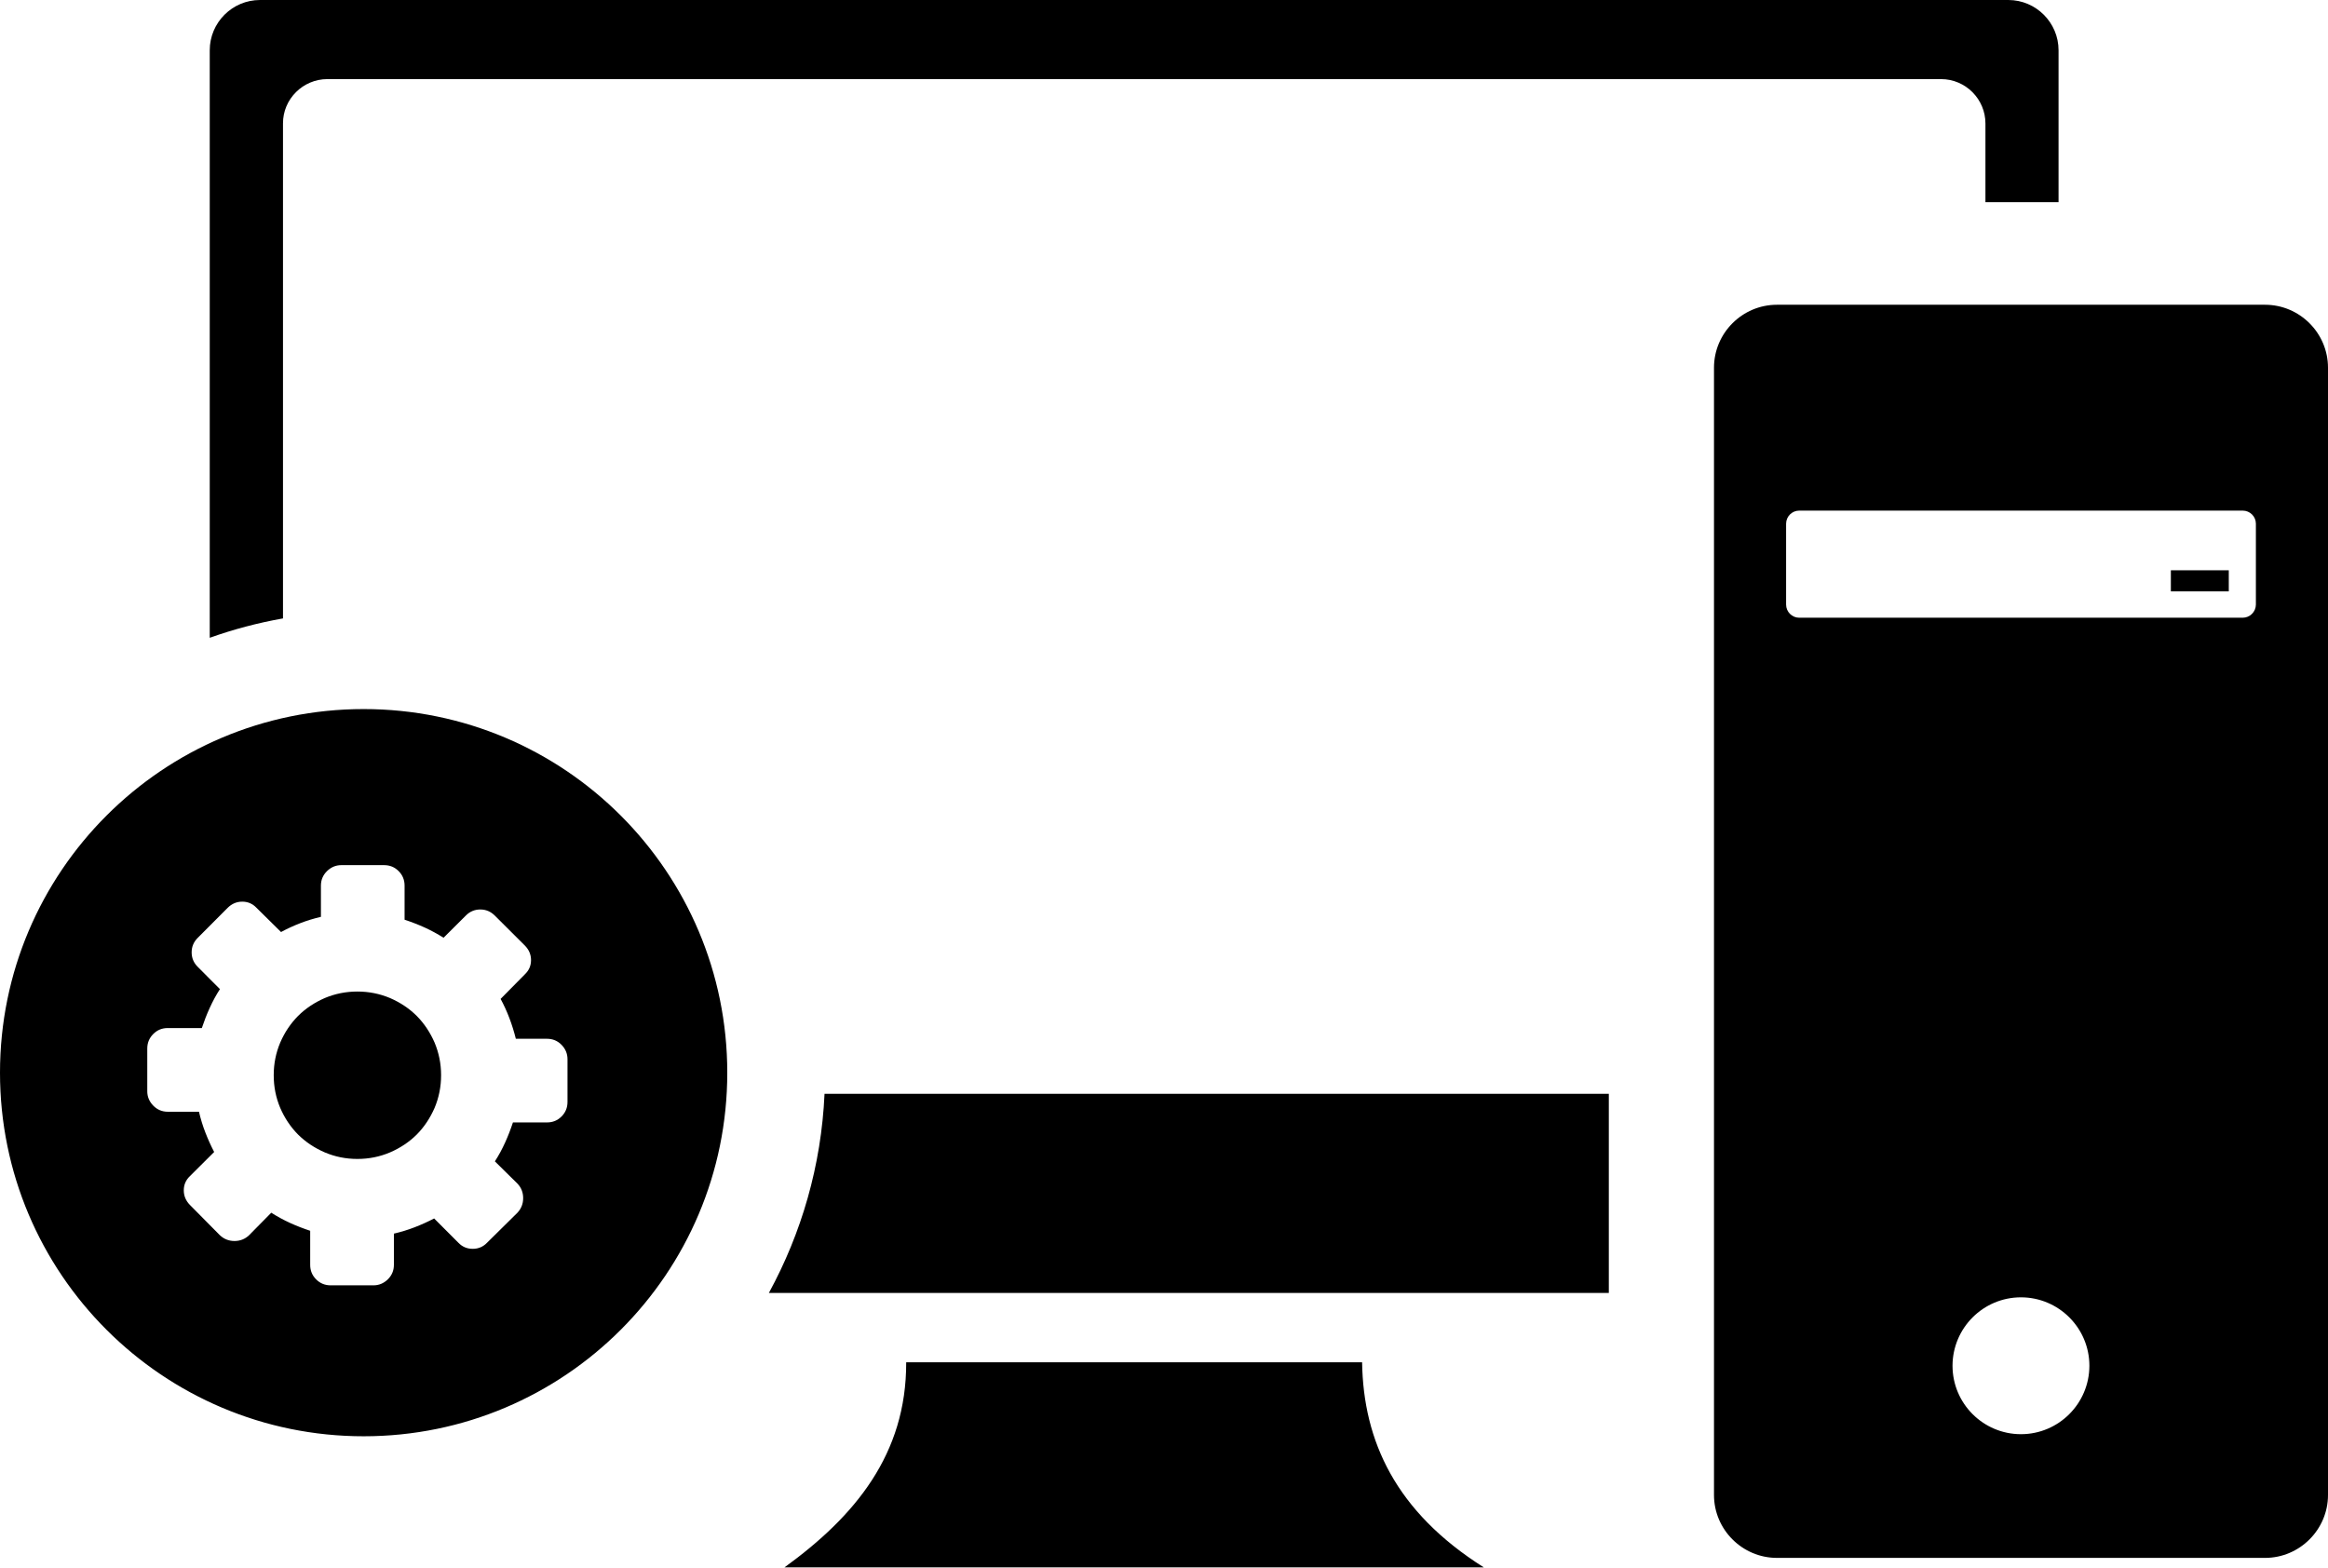
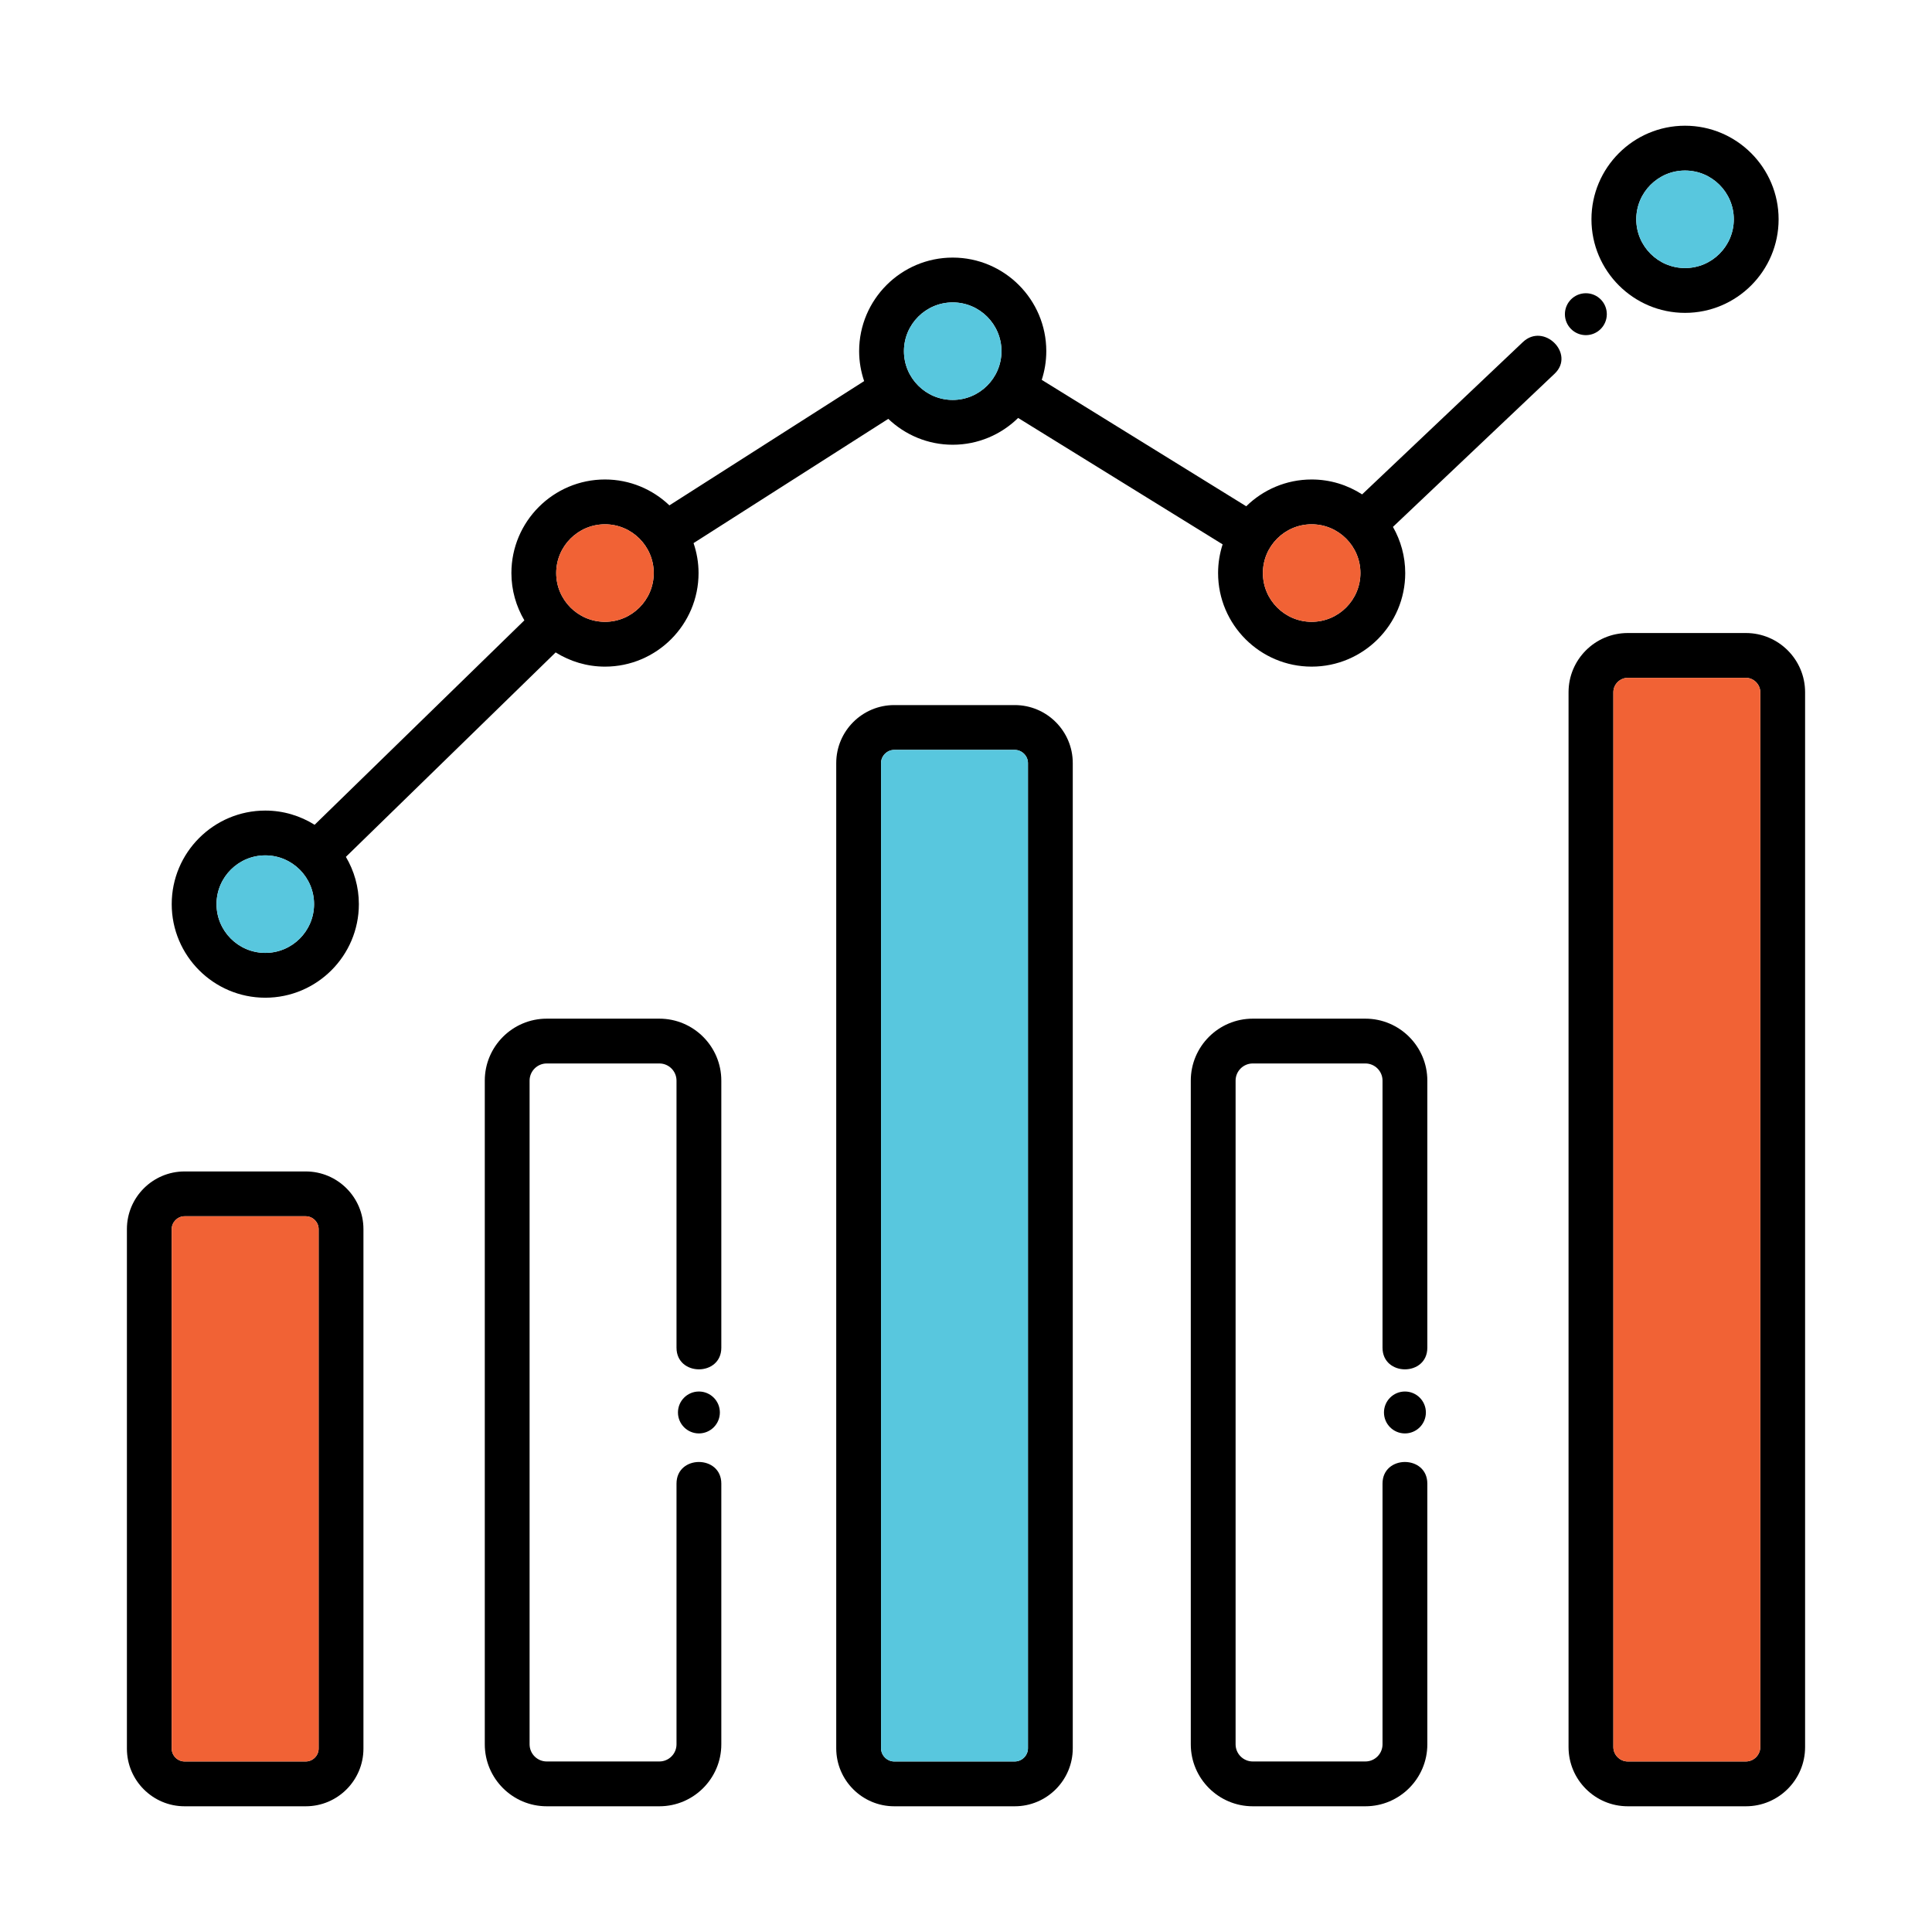
- <svg xmlns="http://www.w3.org/2000/svg" shape-rendering="geometricPrecision" text-rendering="geometricPrecision" image-rendering="optimizeQuality" fill-rule="evenodd" clip-rule="evenodd" viewBox="0 0 512 344.74">
-   <path d="M57.18 0h384.51c6.08 0 11.05 4.96 11.05 11.05v33.42h-16.08V27.16c0-5.36-4.37-9.76-9.76-9.76H72c-5.36 0-9.79 4.38-9.76 9.76v108.86c-5.54.98-10.92 2.41-16.11 4.26V11.05C46.13 4.96 51.1 0 57.18 0zm51.66 201.4c-.91-.91-1.97-1.36-3.21-1.36-1.23 0-2.31.45-3.2 1.36l-4.88 4.86a35.04 35.04 0 0 0-4.14-2.25 45.04 45.04 0 0 0-4.43-1.72v-7.49c0-1.26-.43-2.32-1.31-3.2-.87-.88-1.93-1.31-3.2-1.31h-9.4c-1.2 0-2.24.43-3.15 1.31-.89.88-1.34 1.94-1.34 3.2v6.86c-1.57.37-3.1.83-4.56 1.4-1.48.57-2.88 1.22-4.21 1.94l-5.4-5.33c-.85-.89-1.88-1.35-3.13-1.35-1.23 0-2.3.46-3.2 1.35l-6.58 6.6c-.91.9-1.35 1.96-1.35 3.2 0 1.23.44 2.31 1.35 3.2l4.87 4.89c-.85 1.3-1.59 2.69-2.25 4.14-.66 1.44-1.23 2.93-1.73 4.42h-7.48c-1.27 0-2.33.43-3.2 1.31-.88.88-1.32 1.94-1.32 3.2v9.4c0 1.2.44 2.25 1.31 3.15.88.9 1.94 1.35 3.21 1.35h6.85c.37 1.57.83 3.09 1.4 4.55.57 1.48 1.22 2.91 1.94 4.3l-5.33 5.31c-.89.85-1.35 1.88-1.35 3.13 0 1.23.46 2.3 1.35 3.21l6.6 6.67c.9.84 1.97 1.26 3.2 1.26 1.23 0 2.31-.42 3.2-1.26l4.89-4.96c1.31.84 2.69 1.58 4.14 2.25 1.45.66 2.93 1.23 4.42 1.72v7.49c0 1.26.43 2.32 1.31 3.2.88.88 1.94 1.31 3.2 1.31h9.4c1.2 0 2.25-.43 3.16-1.31.89-.88 1.34-1.94 1.34-3.2v-6.86c1.57-.37 3.09-.83 4.56-1.4 1.48-.57 2.91-1.22 4.29-1.94l5.32 5.33c.85.89 1.89 1.35 3.16 1.35 1.27 0 2.32-.46 3.17-1.35l6.67-6.59c.85-.91 1.26-1.98 1.26-3.21s-.41-2.31-1.26-3.2l-4.96-4.89c.85-1.3 1.59-2.69 2.25-4.14.66-1.45 1.23-2.93 1.72-4.42h7.49c1.26 0 2.32-.43 3.2-1.31.88-.88 1.31-1.94 1.31-3.2v-9.4c0-1.2-.43-2.25-1.31-3.16-.88-.89-1.94-1.33-3.2-1.33h-6.85c-.38-1.51-.84-3.02-1.41-4.52-.57-1.51-1.22-2.92-1.94-4.25l5.33-5.4c.89-.85 1.36-1.88 1.36-3.13 0-1.23-.46-2.3-1.36-3.21l-6.59-6.57zM78.6 218.09c2.53 0 4.92.48 7.18 1.43 2.25.98 4.21 2.28 5.87 3.93 1.65 1.67 2.95 3.62 3.93 5.87.95 2.27 1.43 4.65 1.43 7.18 0 2.52-.48 4.91-1.43 7.18-.98 2.24-2.28 4.2-3.93 5.87-1.66 1.64-3.62 2.95-5.87 3.92-2.26.96-4.65 1.44-7.18 1.44-2.52 0-4.91-.48-7.17-1.44-2.25-.97-4.21-2.28-5.87-3.92-1.65-1.67-2.96-3.62-3.93-5.87-.96-2.27-1.43-4.66-1.43-7.18 0-2.53.47-4.91 1.43-7.18.97-2.25 2.28-4.2 3.93-5.87 1.66-1.65 3.62-2.95 5.87-3.93 2.26-.95 4.65-1.43 7.17-1.43zm1.38-62.13c44.16 0 79.97 35.81 79.97 79.98 0 44.16-35.81 79.97-79.97 79.97C35.81 315.91 0 280.1 0 235.94c0-44.17 35.81-79.98 79.98-79.98zm310.83-88.93h107.34c7.62 0 13.85 6.22 13.85 13.85v247.94c0 7.61-6.23 13.84-13.85 13.84H390.81c-7.62 0-13.85-6.23-13.85-13.84V80.88c0-7.63 6.23-13.85 13.85-13.85zm86.63 58.4h12.74v4.64h-12.74v-4.64zm-32.97 159.92c8.3 0 15.05 6.74 15.05 15.04 0 8.31-6.75 15.06-15.05 15.06s-15.05-6.75-15.05-15.06c.02-8.3 6.75-15.04 15.05-15.04zm-48.76-173.04h97.54c1.6 0 2.89 1.3 2.89 2.88v17.79a2.91 2.91 0 0 1-2.89 2.89h-97.54c-1.6 0-2.89-1.31-2.89-2.89v-17.79a2.89 2.89 0 0 1 2.89-2.88zm-41.88 172.07H169.1c7.17-13.13 11.53-28 12.24-43.8h172.49v43.8zM199.3 299.64h100.27c.26 17.34 7.41 32.89 26.76 45.1H172.54c15.48-11.22 26.83-24.86 26.76-45.1z" />
+ <svg xmlns="http://www.w3.org/2000/svg" version="1.1" id="Layer_1" x="0px" y="0px" viewBox="0 0 800 800" enable-background="new 0 0 800 800" xml:space="preserve">
+   <g>
+     <path d="M697.738,129.552c21.366,0,38.746-17.382,38.746-38.746c0-21.366-17.38-38.748-38.746-38.748   c-21.366,0-38.75,17.382-38.75,38.748C658.988,112.17,676.372,129.552,697.738,129.552z M697.738,70.611   c11.134,0,20.193,9.059,20.193,20.195c0,11.134-9.059,20.193-20.193,20.193c-11.138,0-20.197-9.059-20.197-20.193   C677.541,79.671,686.6,70.611,697.738,70.611z" />
+     <path d="M630.603,141.637c-22.193,21.026-44.385,42.052-66.576,63.078c-6.037-3.887-13.2-6.171-20.899-6.171   c-10.54,0-20.099,4.243-27.091,11.094l-84.673-52.343c1.212-3.748,1.882-7.737,1.882-11.883c0-21.366-17.38-38.748-38.746-38.748   c-21.366,0-38.75,17.382-38.75,38.748c0,4.339,0.749,8.499,2.071,12.397l-80.634,51.451c-6.955-6.622-16.338-10.717-26.677-10.717   c-21.366,0-38.75,17.382-38.75,38.746c0,7.148,1.98,13.828,5.37,19.583l-86.852,84.653c-5.939-3.706-12.926-5.884-20.428-5.884   c-21.366,0-38.746,17.382-38.746,38.746c0,21.364,17.38,38.746,38.746,38.746c21.366,0,38.746-17.382,38.746-38.746   c0-7.147-1.979-13.826-5.369-19.58l86.854-84.654c5.94,3.706,12.927,5.884,20.429,5.884c21.366,0,38.746-17.382,38.746-38.748   c0-4.339-0.749-8.499-2.071-12.398l80.636-51.452c6.956,6.623,16.34,10.718,26.68,10.718c10.539,0,20.098-4.242,27.089-11.093   l84.674,52.343c-1.211,3.748-1.881,7.735-1.881,11.881c0,21.366,17.38,38.748,38.746,38.748c21.366,0,38.746-17.382,38.746-38.748   c0-6.953-1.866-13.469-5.087-19.116c22.312-21.139,44.624-42.278,66.935-63.418C652.407,146.527,639.272,133.423,630.603,141.637z    M109.849,394.58c-11.134,0-20.193-9.059-20.193-20.193c0-11.134,9.059-20.193,20.193-20.193s20.193,9.059,20.193,20.193   C130.041,385.521,120.982,394.58,109.849,394.58z M250.509,257.485c-11.138,0-20.197-9.059-20.197-20.195   c0-11.134,9.059-20.193,20.197-20.193c11.134,0,20.193,9.059,20.193,20.193C270.702,248.426,261.643,257.485,250.509,257.485z    M394.499,165.605c-11.138,0-20.197-9.059-20.197-20.193c0-11.136,9.059-20.195,20.197-20.195c11.134,0,20.193,9.059,20.193,20.195   C414.692,156.546,405.632,165.605,394.499,165.605z M543.127,257.485c-11.134,0-20.193-9.059-20.193-20.195   c0-11.134,9.059-20.193,20.193-20.193c11.134,0,20.193,9.059,20.193,20.193C563.32,248.426,554.26,257.485,543.127,257.485z" />
+     <circle cx="656.671" cy="130.099" r="8.677" />
+     <path d="M298.681,722.286v-75.413c0-0.005,0.001-0.009,0.001-0.014c0-10.84,0-21.68,0-32.52c0-11.938-18.553-11.958-18.553,0   c0,0,0,0.001,0,0.001h-0.001v107.946c0,3.916-3.184,7.102-7.102,7.102h-46.632c-3.918,0-7.102-3.187-7.102-7.102V447.461   c0-3.916,3.184-7.102,7.102-7.102h46.632c3.918,0,7.102,3.187,7.102,7.102v110.593h0.001c0,0,0,0.001,0,0.001   c0,11.938,18.553,11.958,18.553,0c0-10.84,0-21.68,0-32.521c0-0.005-0.001-0.009-0.001-0.014v-78.059   c0-14.146-11.51-25.655-25.655-25.655h-46.632c-14.146,0-25.655,11.51-25.655,25.655v274.826c0,14.146,11.51,25.655,25.655,25.655   h46.632C287.171,747.942,298.681,736.432,298.681,722.286z" />
+     <path d="M289.405,576.196c-4.792,0-8.677,3.885-8.677,8.677s3.885,8.677,8.677,8.677c4.792,0,8.677-3.885,8.677-8.677   S294.198,576.196,289.405,576.196z" />
+     <path d="M591.026,558.054L591.026,558.054l0.001-110.593c0-14.146-11.51-25.655-25.655-25.655H518.74   c-14.15,0-25.66,11.51-25.66,25.655v274.826c0,14.146,11.51,25.655,25.66,25.655h46.632c14.146,0,25.655-11.51,25.655-25.655   V614.34h-0.001c0,0,0-0.001,0-0.001c0-11.938-18.553-11.958-18.553,0c0,10.84,0,21.68,0,32.52c0,0.002,0.001,0.004,0.001,0.006   v75.421c0,3.916-3.184,7.102-7.102,7.102H518.74c-3.918,0-7.107-3.187-7.107-7.102V447.461c0-3.916,3.189-7.102,7.107-7.102h46.632   c3.918,0,7.102,3.187,7.102,7.102v78.068c0,0.002-0.001,0.004-0.001,0.006c0,10.84,0,21.68,0,32.521   C572.473,569.993,591.026,570.013,591.026,558.054C591.026,558.055,591.026,558.054,591.026,558.054z" />
+     <circle cx="581.75" cy="584.873" r="8.677" />
+     <path d="M126.617,485.072H76.421c-13.163,0-23.871,10.71-23.871,23.875v215.122c0,13.163,10.708,23.873,23.871,23.873h50.196   c13.163,0,23.875-10.71,23.875-23.873V508.947C150.492,495.782,139.78,485.072,126.617,485.072z M131.939,724.069   c0,2.883-2.437,5.32-5.322,5.32H76.421c-2.881,0-5.318-2.437-5.318-5.32V508.947c0-2.885,2.437-5.322,5.318-5.322h50.196   c2.885,0,5.322,2.437,5.322,5.322V724.069z" />
+     <path d="M420.199,747.942c13.24,0,24.011-10.771,24.011-24.009V315.968c0-13.238-10.771-24.009-24.011-24.009h-49.925   c-13.235,0-24.007,10.771-24.007,24.009v407.965c0,13.238,10.771,24.009,24.007,24.009H420.199z M364.821,723.933V315.968   c0-2.958,2.496-5.456,5.454-5.456h49.925c2.958,0,5.458,2.498,5.458,5.456v407.965c0,2.958-2.5,5.456-5.458,5.456h-49.925   C367.317,729.389,364.821,726.891,364.821,723.933z" />
+     <path d="M722.945,262.123h-48.937c-13.512,0-24.505,10.991-24.505,24.503v436.814c0,13.512,10.993,24.503,24.505,24.503h48.937   c13.512,0,24.505-10.991,24.505-24.503V286.625C747.45,273.114,736.457,262.123,722.945,262.123z M728.897,723.439   c0,3.225-2.727,5.95-5.952,5.95h-48.937c-3.225,0-5.952-2.725-5.952-5.95V286.625c0-3.225,2.727-5.949,5.952-5.949h48.937   c3.225,0,5.952,2.724,5.952,5.949V723.439z" />
+     <path fill="#F16235" d="M131.939,724.069c0,2.883-2.437,5.32-5.322,5.32H76.421c-2.881,0-5.318-2.437-5.318-5.32V508.947   c0-2.885,2.437-5.322,5.318-5.322h50.196c2.885,0,5.322,2.437,5.322,5.322V724.069z" />
+     <path fill="#58C7DE" d="M364.821,723.933V315.968c0-2.958,2.496-5.456,5.454-5.456h49.925c2.958,0,5.458,2.498,5.458,5.456v407.965   c0,2.958-2.5,5.456-5.458,5.456h-49.925C367.317,729.389,364.821,726.891,364.821,723.933z" />
+     <path fill="#F16235" d="M728.897,723.439c0,3.225-2.727,5.95-5.952,5.95h-48.937c-3.225,0-5.952-2.725-5.952-5.95V286.625   c0-3.225,2.727-5.949,5.952-5.949h48.937c3.225,0,5.952,2.724,5.952,5.949V723.439z" />
+     <ellipse transform="matrix(0.0159 -0.9999 0.9999 0.0159 -266.2397 478.2646)" fill="#58C7DE" cx="109.849" cy="374.388" rx="20.193" ry="20.193" />
+     <path fill="#F16235" d="M250.509,257.485c-11.138,0-20.197-9.059-20.197-20.195c0-11.134,9.059-20.193,20.197-20.193   c11.134,0,20.193,9.059,20.193,20.193C270.702,248.426,261.643,257.485,250.509,257.485z" />
+     <path fill="#58C7DE" d="M394.499,165.605c-11.138,0-20.197-9.059-20.197-20.193c0-11.136,9.059-20.195,20.197-20.195   c11.134,0,20.193,9.059,20.193,20.195C414.692,156.546,405.632,165.605,394.499,165.605z" />
+     <path fill="#F16235" d="M543.127,257.485c-11.134,0-20.193-9.059-20.193-20.195c0-11.134,9.059-20.193,20.193-20.193   c11.134,0,20.193,9.059,20.193,20.193C563.32,248.426,554.26,257.485,543.127,257.485z" />
+     <path fill="#58C7DE" d="M697.738,70.611c11.134,0,20.193,9.059,20.193,20.195c0,11.134-9.059,20.193-20.193,20.193   c-11.138,0-20.197-9.059-20.197-20.193C677.541,79.671,686.6,70.611,697.738,70.611z" />
+   </g>
</svg>
